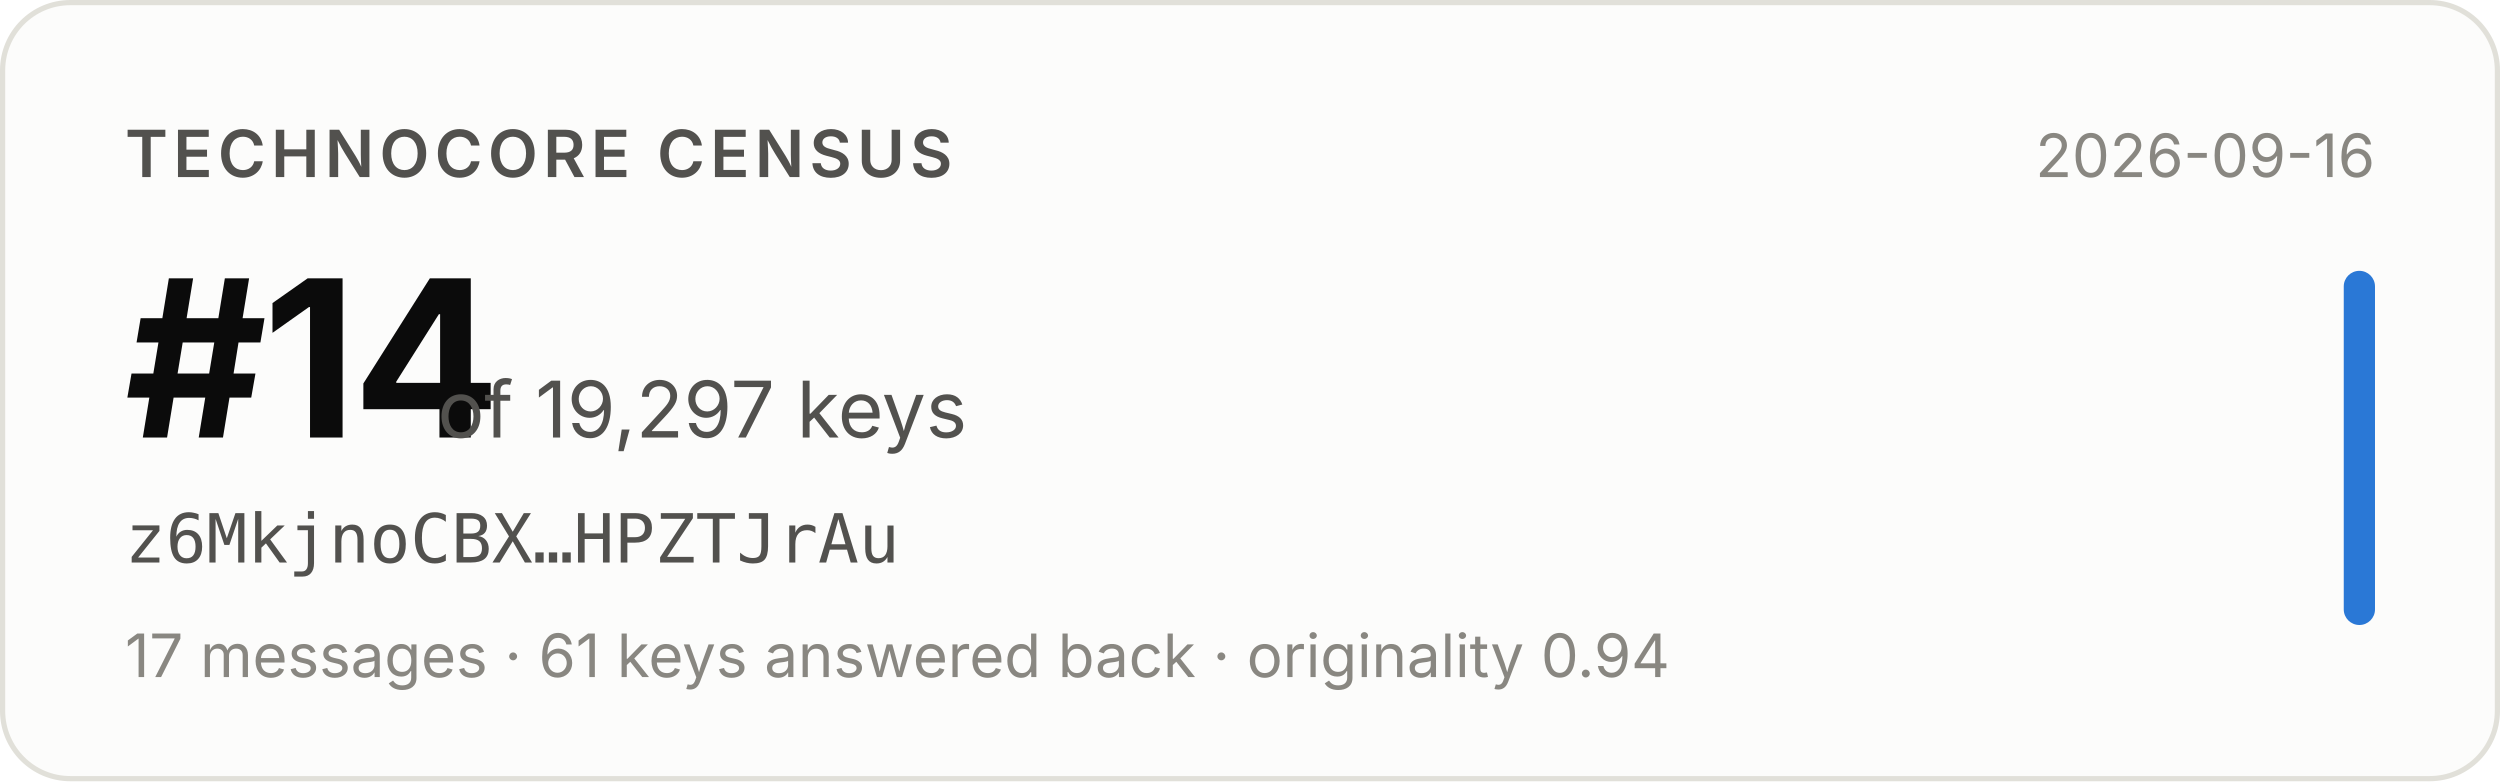
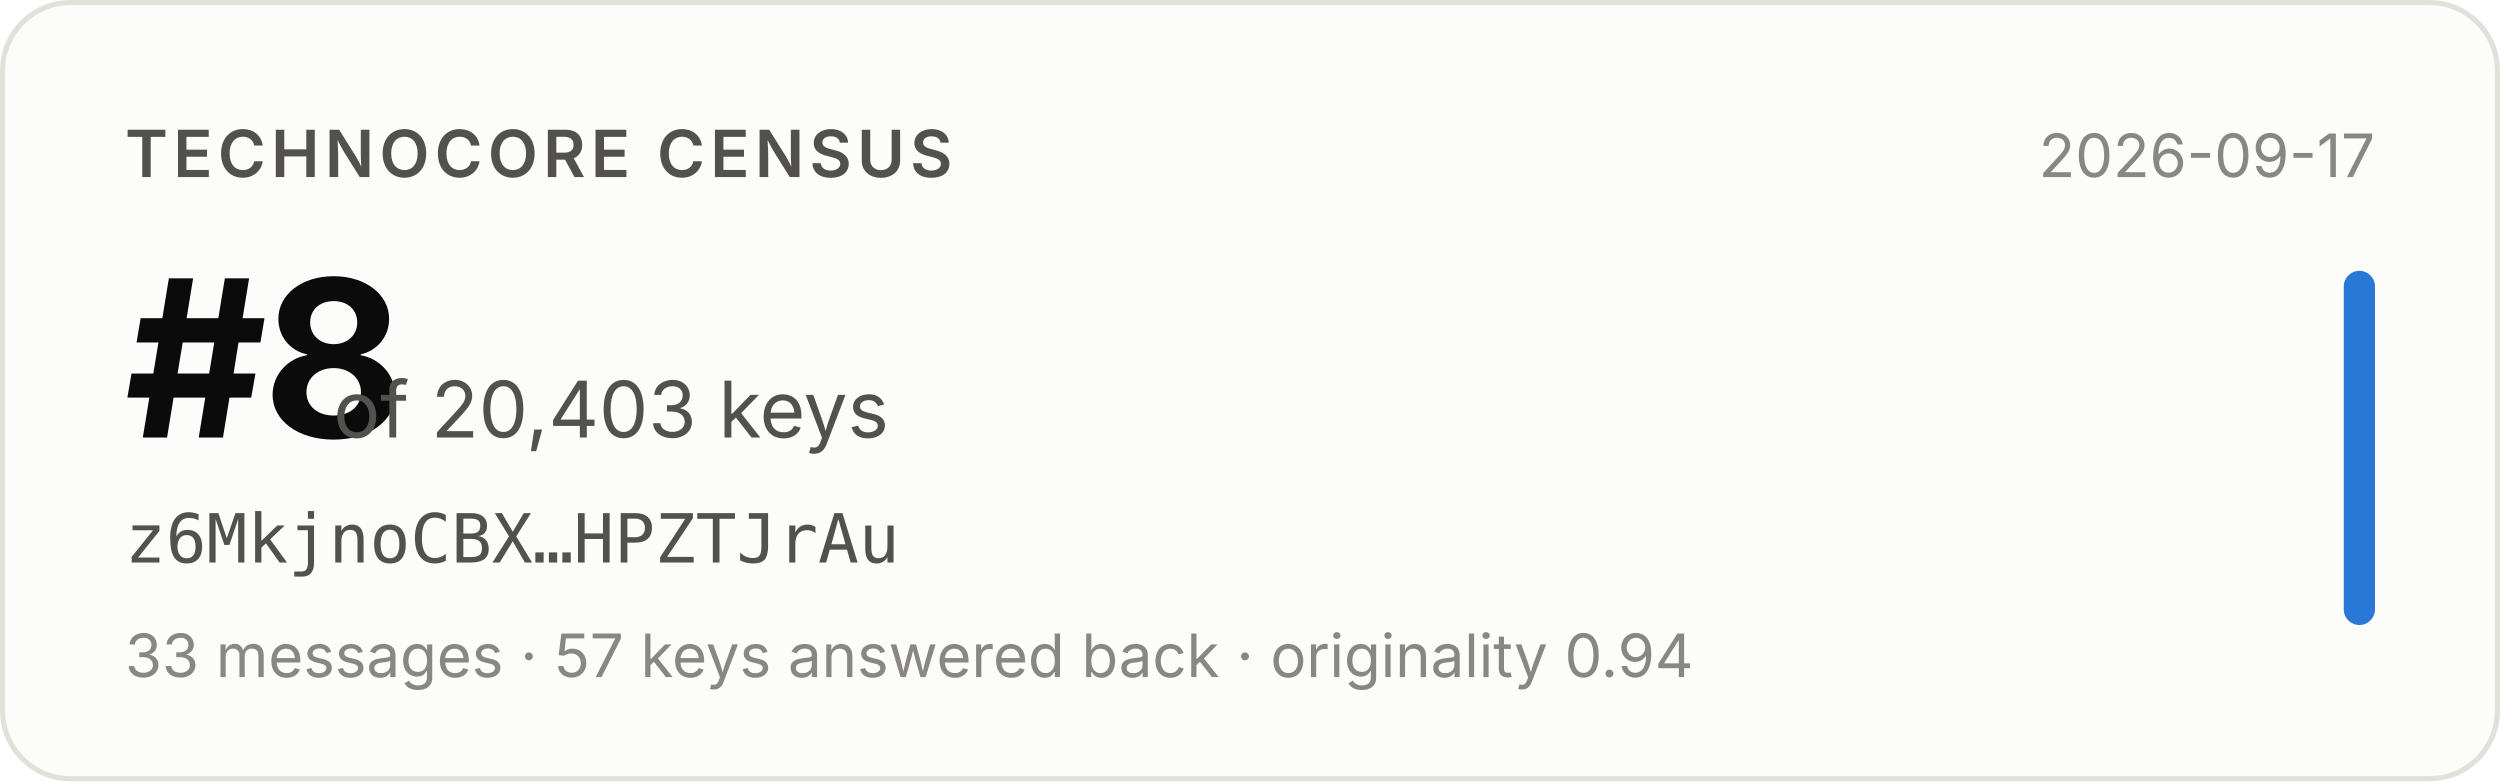
- <svg xmlns="http://www.w3.org/2000/svg" width="480" height="150" viewBox="0 0 480 150" role="img" aria-label="Technocore Census rank #14 of 19,297 keys for z6MkjnoCBX…HPZTJrAu, snapshot 2026-09-16">
+ <svg xmlns="http://www.w3.org/2000/svg" width="480" height="150" viewBox="0 0 480 150" role="img" aria-label="Technocore Census rank #8 of 20,403 keys for z6MkjnoCBX…HPZTJrAu, snapshot 2026-09-17">
  <rect x="0.5" y="0.5" width="479" height="149" rx="13" fill="#fcfcfb" stroke="#e1e0d9" />
  <g font-family="system-ui, -apple-system, 'Segoe UI', sans-serif">
    <text x="24" y="34" font-size="12.5" font-weight="600" fill="#52514e" letter-spacing="0.08em">TECHNOCORE CENSUS</text>
-     <text x="24" y="84" font-size="42" font-weight="650" fill="#0b0b0b" letter-spacing="-0.02em">#14</text>
-     <text x="84" y="84" font-size="15" fill="#52514e">of 19,297 keys</text>
+     <text x="24" y="84" font-size="42" font-weight="650" fill="#0b0b0b" letter-spacing="-0.02em">#8</text>
+     <text x="64" y="84" font-size="15" fill="#52514e">of 20,403 keys</text>
    <text x="24" y="108" font-size="13" fill="#52514e" font-family="ui-monospace, SFMono-Regular, Menlo, monospace">z6MkjnoCBX…HPZTJrAu</text>
-     <text x="24" y="130" font-size="11.5" fill="#898781">17 messages · 61 keys answered back · originality 0.94</text>
-     <text x="456" y="34" font-size="11.5" fill="#898781" text-anchor="end">2026-09-16</text>
+     <text x="24" y="130" font-size="11.5" fill="#898781">33 messages · 57 keys answered back · originality 0.94</text>
+     <text x="456" y="34" font-size="11.5" fill="#898781" text-anchor="end">2026-09-17</text>
    <rect x="450" y="52" width="6" height="68" rx="3" fill="#2a78d6" />
  </g>
</svg>
